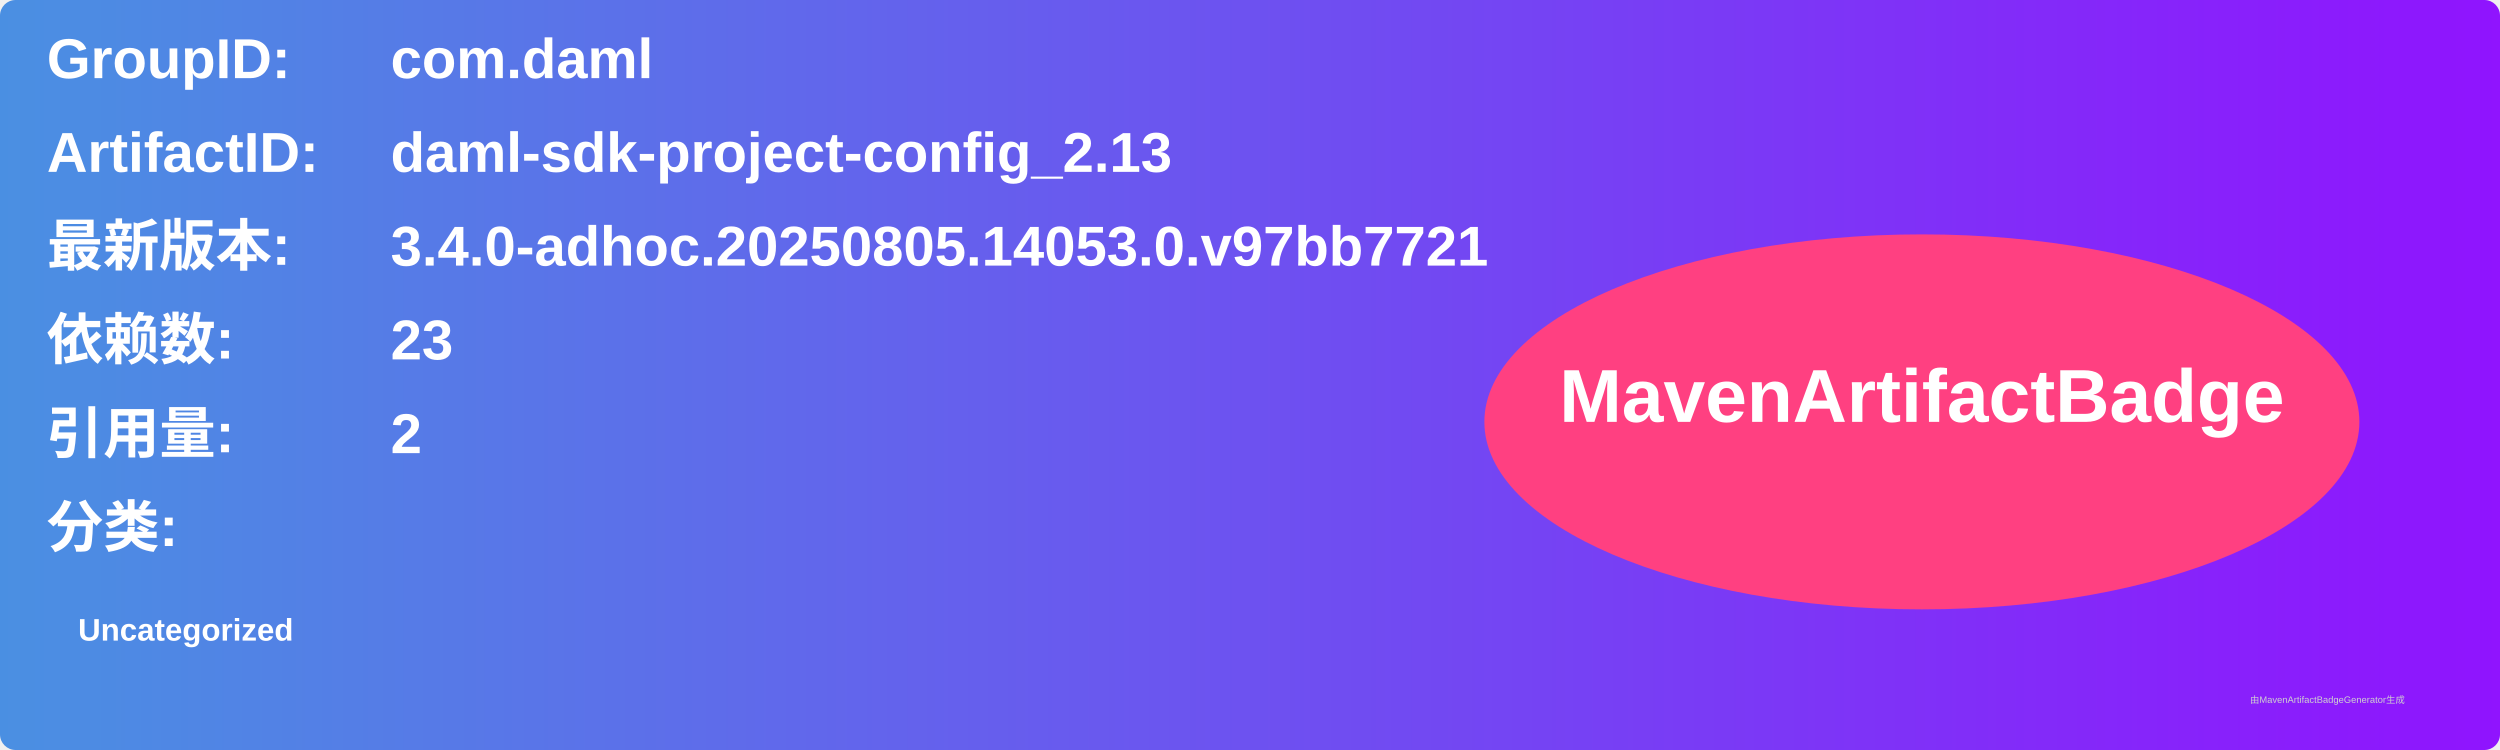
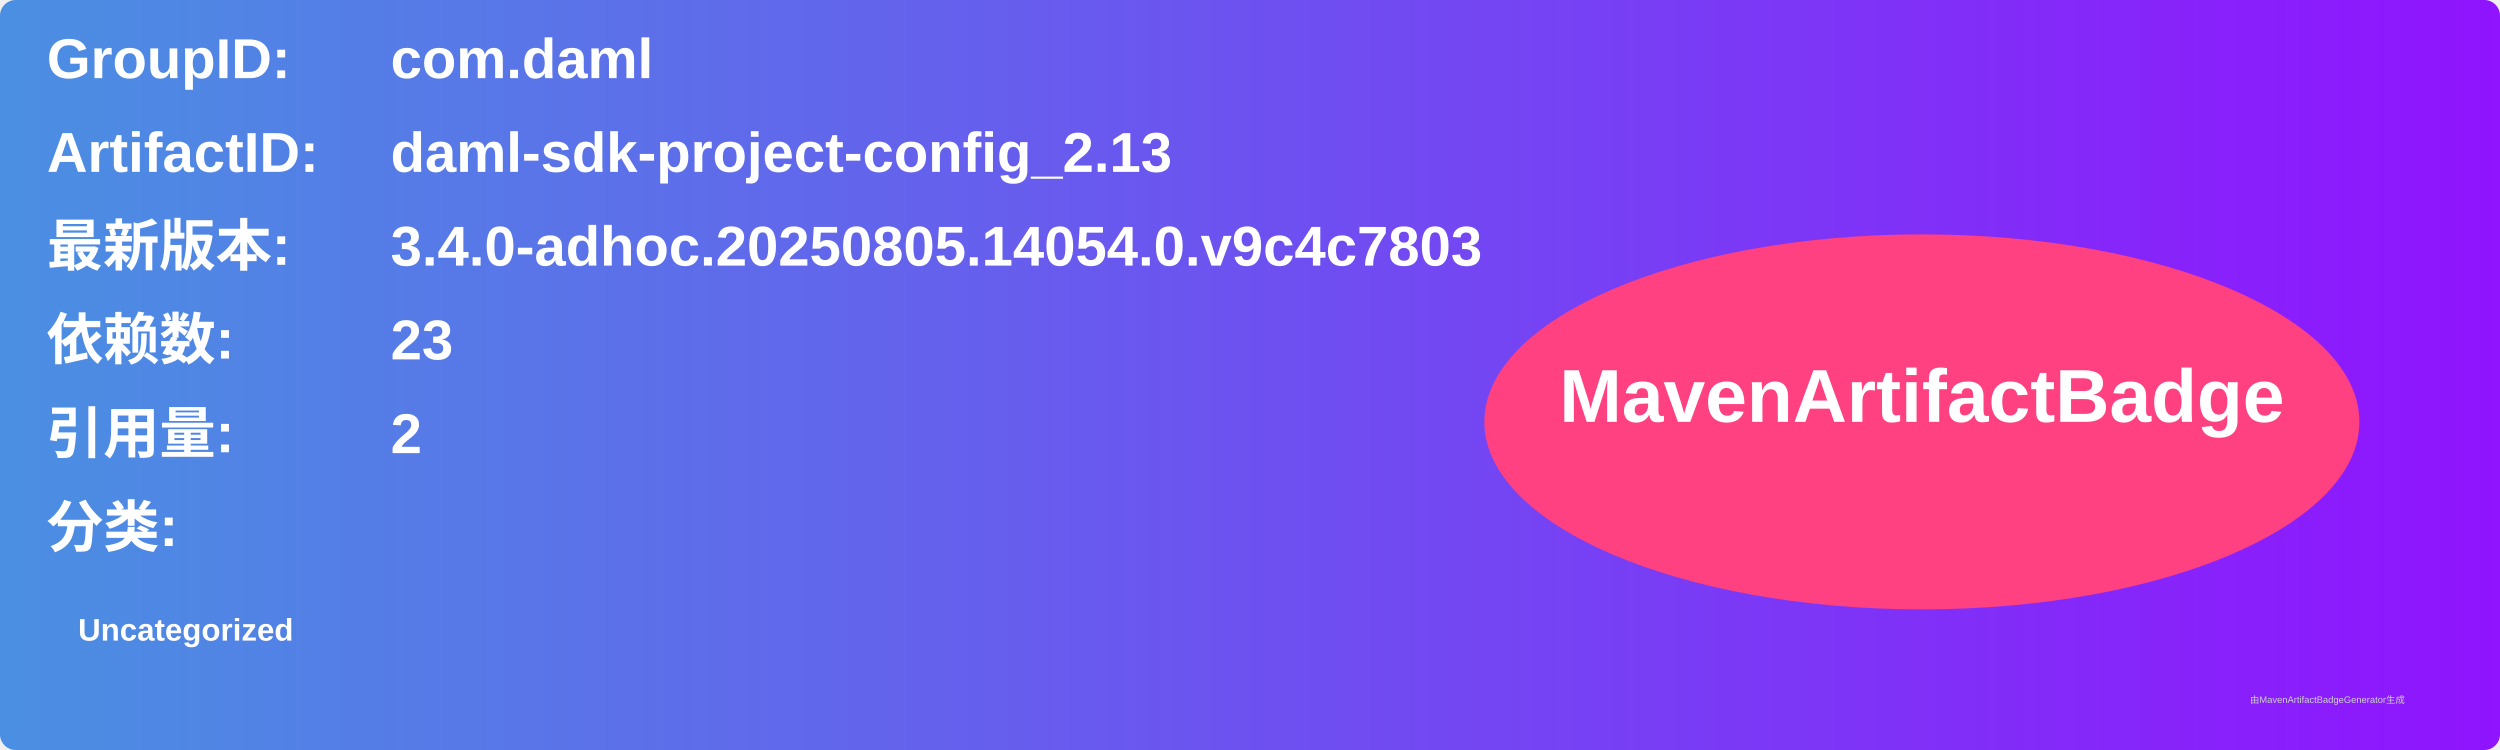
<svg xmlns="http://www.w3.org/2000/svg" width="800" height="240" viewBox="0 0 800 240">
  <linearGradient id="grad" x1="0%" y1="0%" x2="100%" y2="0%">
    <stop offset="0%" stop-color="#4a90e2" />
    <stop offset="100%" stop-color="#9013fe" />
  </linearGradient>
  <rect width="100%" height="100%" rx="5" ry="5" fill="url(#grad)" />
  <g transform="translate(15, 15)">
    <text x="0" y="10" font-family="Arial" font-size="18" fill="white" font-weight="bold" width="260">GroupID:</text>
    <text x="110" y="10" font-family="Arial" font-size="18" fill="white" font-weight="bold" width="460">com.daml</text>
    <text x="0" y="40" font-family="Arial" font-size="18" fill="white" font-weight="bold" width="260">ArtifactID:</text>
    <text x="110" y="40" font-family="Arial" font-size="18" fill="white" font-weight="bold" width="460">daml-sdk-project-config_2.13</text>
    <text x="0" y="70" font-family="Arial" font-size="18" fill="white" font-weight="bold">最新版本:</text>
    <text x="110" y="70" font-family="Arial" font-size="18" fill="white" font-weight="bold">
-       <tspan font-weight="bold">3.4.0-adhoc.20250805.14053.0.v97bb7721</tspan>
+       <tspan font-weight="bold">3.4.0-adhoc.20250805.14054.0.v9c4c7803</tspan>
    </text>
    <text x="0" y="100" font-family="Arial" font-size="18" fill="white" font-weight="bold">依赖数: </text>
    <text x="110" y="100" font-family="Arial" font-size="18" fill="white">
      <tspan font-weight="bold">23</tspan>
    </text>
    <text x="0" y="130" font-family="Arial" font-size="18" fill="white" font-weight="bold">引用量: </text>
    <text x="110" y="130" font-family="Arial" font-size="18" fill="white">
      <tspan font-weight="bold">2</tspan>
    </text>
    <text x="0" y="160" font-family="Arial" font-size="18" fill="white" font-weight="bold">分类:</text>
    <text x="10" y="190" font-family="Arial" font-size="10" fill="white">
      <tspan font-weight="bold">Uncategorized</tspan>
    </text>
    <ellipse cx="600" cy="120" rx="140" ry="60" fill="#ff4081" />
    <text x="600" y="120" text-anchor="middle" font-family="Arial" font-size="24" fill="white" font-weight="bold">MavenArtifactBadge</text>
  </g>
  <text x="720" y="225" font-family="Arial" font-size="3" fill="#d0d0d0">由MavenArtifactBadgeGenerator生成</text>
</svg>
